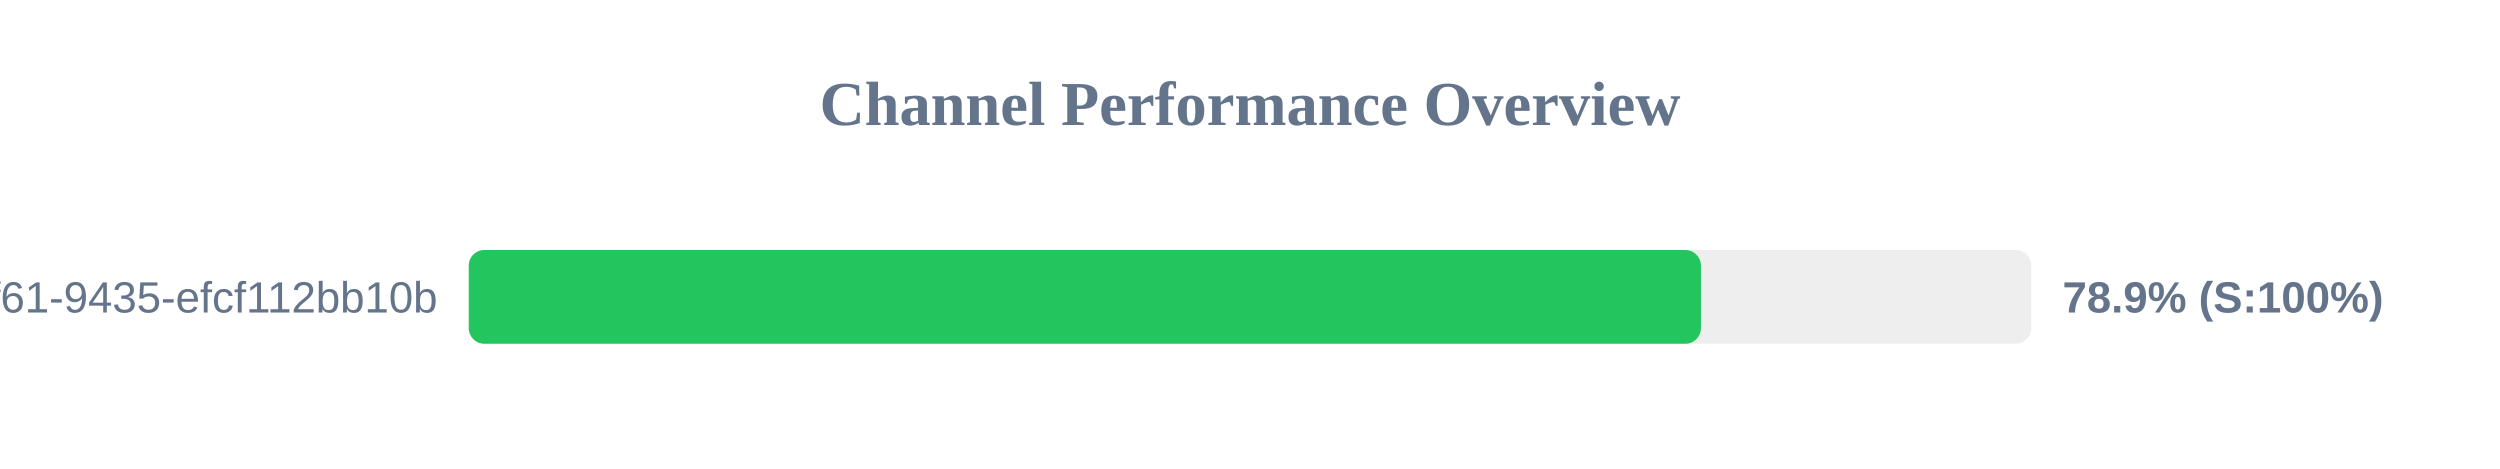
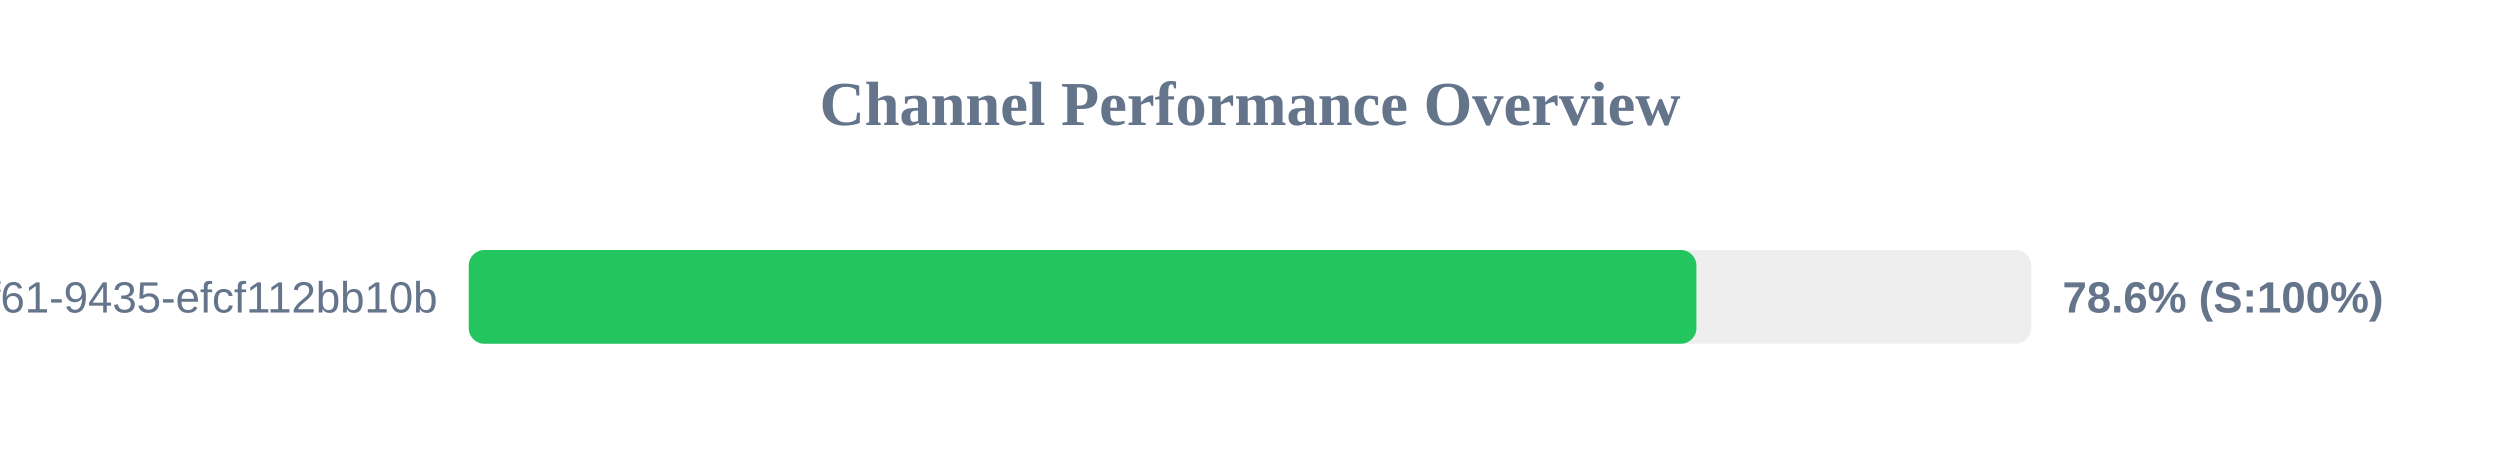
<svg xmlns="http://www.w3.org/2000/svg" width="800" height="150" version="1.1">
  <style>
        .row { font: 14px Arial; fill: #64748b; }
        .score { font: bold 14px Arial; fill: #64748b; }
    </style>
  <text x="400" y="40" text-anchor="middle" font-size="20px" font-weight="bold" fill="#64748b">Channel Performance Overview</text>
  <rect x="150" y="80" width="500" height="30" fill="#eee" rx="5" />
-   <rect x="150" y="80" width="394.3" height="30" fill="#22c55e" rx="5" />
+   <rect x="150" y="80" width="392.85" height="30" fill="#22c55e" rx="5" />
  <text x="140" y="100" text-anchor="end" class="row">?uuid=07c122ad-50b2-4f61-9435-efcf112bb10b</text>
-   <text x="660" y="100" text-anchor="start" class="score">78.9% (S:100%)</text>
+   <text x="660" y="100" text-anchor="start" class="score">78.6% (S:100%)</text>
</svg>
